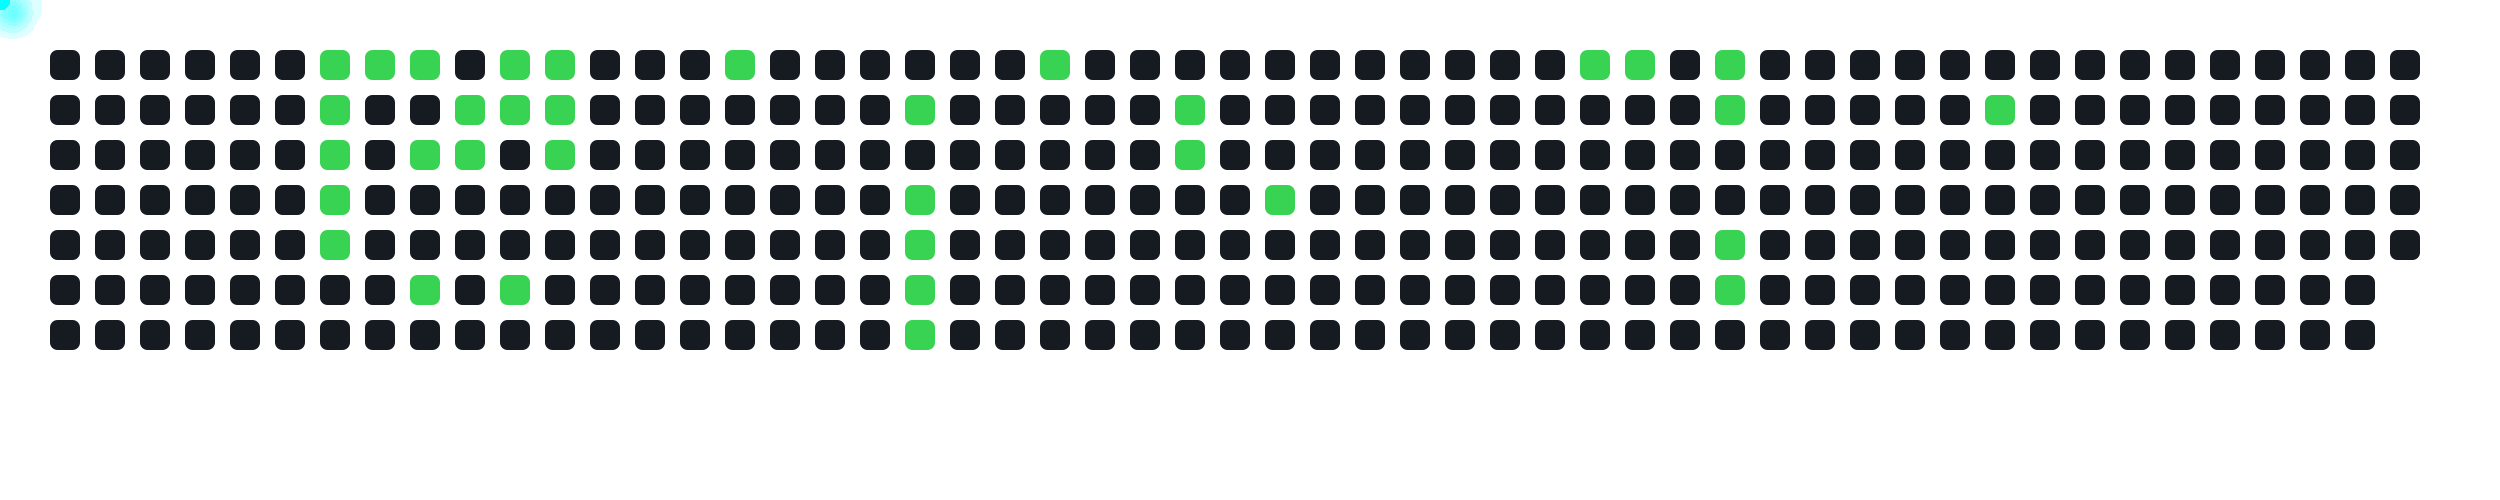
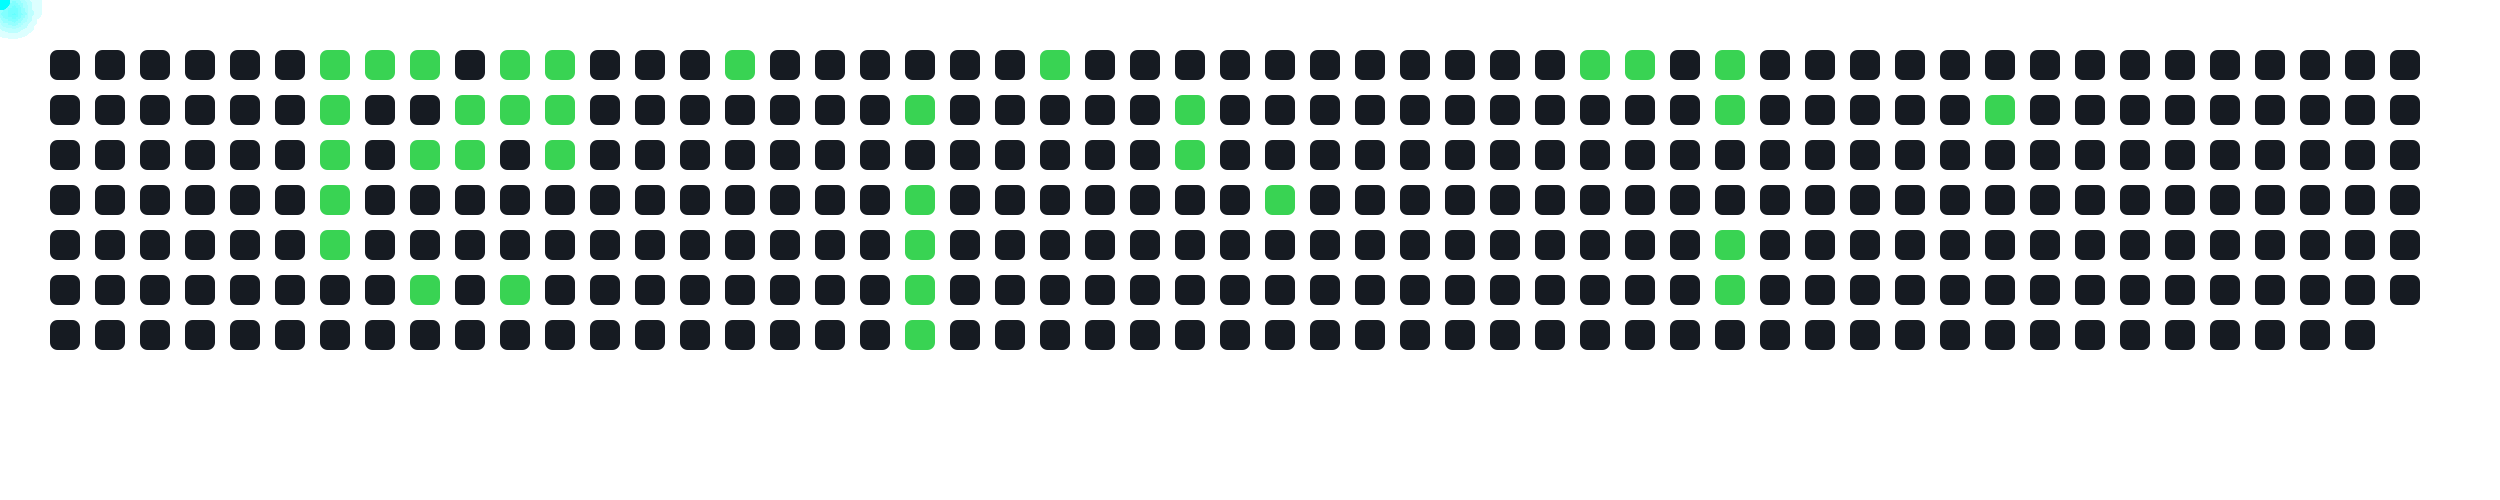
<svg xmlns="http://www.w3.org/2000/svg" width="1000" height="200">
  <style>
      .cell { fill: #161b22; rx: 3; }
      .active { fill: #39d353; }
      .comet { fill: cyan; filter: drop-shadow(0 0 6px cyan); }
    </style>
  <rect x="20" y="20" width="12" height="12" class="cell " />
  <rect x="20" y="38" width="12" height="12" class="cell " />
  <rect x="20" y="56" width="12" height="12" class="cell " />
  <rect x="20" y="74" width="12" height="12" class="cell " />
  <rect x="20" y="92" width="12" height="12" class="cell " />
  <rect x="20" y="110" width="12" height="12" class="cell " />
  <rect x="20" y="128" width="12" height="12" class="cell " />
  <rect x="38" y="20" width="12" height="12" class="cell " />
  <rect x="38" y="38" width="12" height="12" class="cell " />
  <rect x="38" y="56" width="12" height="12" class="cell " />
  <rect x="38" y="74" width="12" height="12" class="cell " />
  <rect x="38" y="92" width="12" height="12" class="cell " />
  <rect x="38" y="110" width="12" height="12" class="cell " />
  <rect x="38" y="128" width="12" height="12" class="cell " />
  <rect x="56" y="20" width="12" height="12" class="cell " />
  <rect x="56" y="38" width="12" height="12" class="cell " />
  <rect x="56" y="56" width="12" height="12" class="cell " />
  <rect x="56" y="74" width="12" height="12" class="cell " />
  <rect x="56" y="92" width="12" height="12" class="cell " />
  <rect x="56" y="110" width="12" height="12" class="cell " />
  <rect x="56" y="128" width="12" height="12" class="cell " />
  <rect x="74" y="20" width="12" height="12" class="cell " />
  <rect x="74" y="38" width="12" height="12" class="cell " />
  <rect x="74" y="56" width="12" height="12" class="cell " />
  <rect x="74" y="74" width="12" height="12" class="cell " />
  <rect x="74" y="92" width="12" height="12" class="cell " />
  <rect x="74" y="110" width="12" height="12" class="cell " />
  <rect x="74" y="128" width="12" height="12" class="cell " />
  <rect x="92" y="20" width="12" height="12" class="cell " />
  <rect x="92" y="38" width="12" height="12" class="cell " />
  <rect x="92" y="56" width="12" height="12" class="cell " />
  <rect x="92" y="74" width="12" height="12" class="cell " />
  <rect x="92" y="92" width="12" height="12" class="cell " />
  <rect x="92" y="110" width="12" height="12" class="cell " />
  <rect x="92" y="128" width="12" height="12" class="cell " />
  <rect x="110" y="20" width="12" height="12" class="cell " />
  <rect x="110" y="38" width="12" height="12" class="cell " />
  <rect x="110" y="56" width="12" height="12" class="cell " />
  <rect x="110" y="74" width="12" height="12" class="cell " />
  <rect x="110" y="92" width="12" height="12" class="cell " />
  <rect x="110" y="110" width="12" height="12" class="cell " />
  <rect x="110" y="128" width="12" height="12" class="cell " />
  <rect x="128" y="20" width="12" height="12" class="cell active" />
  <rect x="128" y="38" width="12" height="12" class="cell active" />
  <rect x="128" y="56" width="12" height="12" class="cell active" />
  <rect x="128" y="74" width="12" height="12" class="cell active" />
  <rect x="128" y="92" width="12" height="12" class="cell active" />
  <rect x="128" y="110" width="12" height="12" class="cell " />
  <rect x="128" y="128" width="12" height="12" class="cell " />
  <rect x="146" y="20" width="12" height="12" class="cell active" />
  <rect x="146" y="38" width="12" height="12" class="cell " />
  <rect x="146" y="56" width="12" height="12" class="cell " />
  <rect x="146" y="74" width="12" height="12" class="cell " />
  <rect x="146" y="92" width="12" height="12" class="cell " />
  <rect x="146" y="110" width="12" height="12" class="cell " />
  <rect x="146" y="128" width="12" height="12" class="cell " />
  <rect x="164" y="20" width="12" height="12" class="cell active" />
  <rect x="164" y="38" width="12" height="12" class="cell " />
  <rect x="164" y="56" width="12" height="12" class="cell active" />
  <rect x="164" y="74" width="12" height="12" class="cell " />
  <rect x="164" y="92" width="12" height="12" class="cell " />
  <rect x="164" y="110" width="12" height="12" class="cell active" />
  <rect x="164" y="128" width="12" height="12" class="cell " />
  <rect x="182" y="20" width="12" height="12" class="cell " />
  <rect x="182" y="38" width="12" height="12" class="cell active" />
  <rect x="182" y="56" width="12" height="12" class="cell active" />
  <rect x="182" y="74" width="12" height="12" class="cell " />
  <rect x="182" y="92" width="12" height="12" class="cell " />
  <rect x="182" y="110" width="12" height="12" class="cell " />
  <rect x="182" y="128" width="12" height="12" class="cell " />
  <rect x="200" y="20" width="12" height="12" class="cell active" />
  <rect x="200" y="38" width="12" height="12" class="cell active" />
  <rect x="200" y="56" width="12" height="12" class="cell " />
  <rect x="200" y="74" width="12" height="12" class="cell " />
  <rect x="200" y="92" width="12" height="12" class="cell " />
  <rect x="200" y="110" width="12" height="12" class="cell active" />
  <rect x="200" y="128" width="12" height="12" class="cell " />
  <rect x="218" y="20" width="12" height="12" class="cell active" />
  <rect x="218" y="38" width="12" height="12" class="cell active" />
  <rect x="218" y="56" width="12" height="12" class="cell active" />
  <rect x="218" y="74" width="12" height="12" class="cell " />
  <rect x="218" y="92" width="12" height="12" class="cell " />
  <rect x="218" y="110" width="12" height="12" class="cell " />
  <rect x="218" y="128" width="12" height="12" class="cell " />
  <rect x="236" y="20" width="12" height="12" class="cell " />
  <rect x="236" y="38" width="12" height="12" class="cell " />
  <rect x="236" y="56" width="12" height="12" class="cell " />
  <rect x="236" y="74" width="12" height="12" class="cell " />
  <rect x="236" y="92" width="12" height="12" class="cell " />
  <rect x="236" y="110" width="12" height="12" class="cell " />
  <rect x="236" y="128" width="12" height="12" class="cell " />
  <rect x="254" y="20" width="12" height="12" class="cell " />
  <rect x="254" y="38" width="12" height="12" class="cell " />
  <rect x="254" y="56" width="12" height="12" class="cell " />
  <rect x="254" y="74" width="12" height="12" class="cell " />
  <rect x="254" y="92" width="12" height="12" class="cell " />
  <rect x="254" y="110" width="12" height="12" class="cell " />
  <rect x="254" y="128" width="12" height="12" class="cell " />
  <rect x="272" y="20" width="12" height="12" class="cell " />
  <rect x="272" y="38" width="12" height="12" class="cell " />
  <rect x="272" y="56" width="12" height="12" class="cell " />
  <rect x="272" y="74" width="12" height="12" class="cell " />
  <rect x="272" y="92" width="12" height="12" class="cell " />
  <rect x="272" y="110" width="12" height="12" class="cell " />
  <rect x="272" y="128" width="12" height="12" class="cell " />
  <rect x="290" y="20" width="12" height="12" class="cell active" />
  <rect x="290" y="38" width="12" height="12" class="cell " />
  <rect x="290" y="56" width="12" height="12" class="cell " />
  <rect x="290" y="74" width="12" height="12" class="cell " />
  <rect x="290" y="92" width="12" height="12" class="cell " />
  <rect x="290" y="110" width="12" height="12" class="cell " />
  <rect x="290" y="128" width="12" height="12" class="cell " />
  <rect x="308" y="20" width="12" height="12" class="cell " />
  <rect x="308" y="38" width="12" height="12" class="cell " />
  <rect x="308" y="56" width="12" height="12" class="cell " />
  <rect x="308" y="74" width="12" height="12" class="cell " />
  <rect x="308" y="92" width="12" height="12" class="cell " />
  <rect x="308" y="110" width="12" height="12" class="cell " />
  <rect x="308" y="128" width="12" height="12" class="cell " />
  <rect x="326" y="20" width="12" height="12" class="cell " />
  <rect x="326" y="38" width="12" height="12" class="cell " />
  <rect x="326" y="56" width="12" height="12" class="cell " />
  <rect x="326" y="74" width="12" height="12" class="cell " />
  <rect x="326" y="92" width="12" height="12" class="cell " />
  <rect x="326" y="110" width="12" height="12" class="cell " />
  <rect x="326" y="128" width="12" height="12" class="cell " />
  <rect x="344" y="20" width="12" height="12" class="cell " />
  <rect x="344" y="38" width="12" height="12" class="cell " />
  <rect x="344" y="56" width="12" height="12" class="cell " />
  <rect x="344" y="74" width="12" height="12" class="cell " />
  <rect x="344" y="92" width="12" height="12" class="cell " />
  <rect x="344" y="110" width="12" height="12" class="cell " />
  <rect x="344" y="128" width="12" height="12" class="cell " />
  <rect x="362" y="20" width="12" height="12" class="cell " />
  <rect x="362" y="38" width="12" height="12" class="cell active" />
  <rect x="362" y="56" width="12" height="12" class="cell " />
  <rect x="362" y="74" width="12" height="12" class="cell active" />
  <rect x="362" y="92" width="12" height="12" class="cell active" />
  <rect x="362" y="110" width="12" height="12" class="cell active" />
  <rect x="362" y="128" width="12" height="12" class="cell active" />
  <rect x="380" y="20" width="12" height="12" class="cell " />
  <rect x="380" y="38" width="12" height="12" class="cell " />
  <rect x="380" y="56" width="12" height="12" class="cell " />
  <rect x="380" y="74" width="12" height="12" class="cell " />
  <rect x="380" y="92" width="12" height="12" class="cell " />
  <rect x="380" y="110" width="12" height="12" class="cell " />
  <rect x="380" y="128" width="12" height="12" class="cell " />
  <rect x="398" y="20" width="12" height="12" class="cell " />
  <rect x="398" y="38" width="12" height="12" class="cell " />
  <rect x="398" y="56" width="12" height="12" class="cell " />
  <rect x="398" y="74" width="12" height="12" class="cell " />
  <rect x="398" y="92" width="12" height="12" class="cell " />
  <rect x="398" y="110" width="12" height="12" class="cell " />
  <rect x="398" y="128" width="12" height="12" class="cell " />
  <rect x="416" y="20" width="12" height="12" class="cell active" />
  <rect x="416" y="38" width="12" height="12" class="cell " />
  <rect x="416" y="56" width="12" height="12" class="cell " />
  <rect x="416" y="74" width="12" height="12" class="cell " />
  <rect x="416" y="92" width="12" height="12" class="cell " />
  <rect x="416" y="110" width="12" height="12" class="cell " />
  <rect x="416" y="128" width="12" height="12" class="cell " />
  <rect x="434" y="20" width="12" height="12" class="cell " />
  <rect x="434" y="38" width="12" height="12" class="cell " />
  <rect x="434" y="56" width="12" height="12" class="cell " />
  <rect x="434" y="74" width="12" height="12" class="cell " />
  <rect x="434" y="92" width="12" height="12" class="cell " />
  <rect x="434" y="110" width="12" height="12" class="cell " />
  <rect x="434" y="128" width="12" height="12" class="cell " />
  <rect x="452" y="20" width="12" height="12" class="cell " />
  <rect x="452" y="38" width="12" height="12" class="cell " />
  <rect x="452" y="56" width="12" height="12" class="cell " />
  <rect x="452" y="74" width="12" height="12" class="cell " />
  <rect x="452" y="92" width="12" height="12" class="cell " />
  <rect x="452" y="110" width="12" height="12" class="cell " />
  <rect x="452" y="128" width="12" height="12" class="cell " />
  <rect x="470" y="20" width="12" height="12" class="cell " />
  <rect x="470" y="38" width="12" height="12" class="cell active" />
  <rect x="470" y="56" width="12" height="12" class="cell active" />
  <rect x="470" y="74" width="12" height="12" class="cell " />
  <rect x="470" y="92" width="12" height="12" class="cell " />
  <rect x="470" y="110" width="12" height="12" class="cell " />
  <rect x="470" y="128" width="12" height="12" class="cell " />
  <rect x="488" y="20" width="12" height="12" class="cell " />
  <rect x="488" y="38" width="12" height="12" class="cell " />
  <rect x="488" y="56" width="12" height="12" class="cell " />
  <rect x="488" y="74" width="12" height="12" class="cell " />
  <rect x="488" y="92" width="12" height="12" class="cell " />
  <rect x="488" y="110" width="12" height="12" class="cell " />
  <rect x="488" y="128" width="12" height="12" class="cell " />
  <rect x="506" y="20" width="12" height="12" class="cell " />
  <rect x="506" y="38" width="12" height="12" class="cell " />
  <rect x="506" y="56" width="12" height="12" class="cell " />
  <rect x="506" y="74" width="12" height="12" class="cell active" />
  <rect x="506" y="92" width="12" height="12" class="cell " />
  <rect x="506" y="110" width="12" height="12" class="cell " />
  <rect x="506" y="128" width="12" height="12" class="cell " />
  <rect x="524" y="20" width="12" height="12" class="cell " />
  <rect x="524" y="38" width="12" height="12" class="cell " />
  <rect x="524" y="56" width="12" height="12" class="cell " />
  <rect x="524" y="74" width="12" height="12" class="cell " />
  <rect x="524" y="92" width="12" height="12" class="cell " />
  <rect x="524" y="110" width="12" height="12" class="cell " />
  <rect x="524" y="128" width="12" height="12" class="cell " />
  <rect x="542" y="20" width="12" height="12" class="cell " />
  <rect x="542" y="38" width="12" height="12" class="cell " />
  <rect x="542" y="56" width="12" height="12" class="cell " />
  <rect x="542" y="74" width="12" height="12" class="cell " />
  <rect x="542" y="92" width="12" height="12" class="cell " />
  <rect x="542" y="110" width="12" height="12" class="cell " />
  <rect x="542" y="128" width="12" height="12" class="cell " />
  <rect x="560" y="20" width="12" height="12" class="cell " />
  <rect x="560" y="38" width="12" height="12" class="cell " />
  <rect x="560" y="56" width="12" height="12" class="cell " />
  <rect x="560" y="74" width="12" height="12" class="cell " />
  <rect x="560" y="92" width="12" height="12" class="cell " />
  <rect x="560" y="110" width="12" height="12" class="cell " />
  <rect x="560" y="128" width="12" height="12" class="cell " />
  <rect x="578" y="20" width="12" height="12" class="cell " />
  <rect x="578" y="38" width="12" height="12" class="cell " />
  <rect x="578" y="56" width="12" height="12" class="cell " />
  <rect x="578" y="74" width="12" height="12" class="cell " />
  <rect x="578" y="92" width="12" height="12" class="cell " />
  <rect x="578" y="110" width="12" height="12" class="cell " />
  <rect x="578" y="128" width="12" height="12" class="cell " />
  <rect x="596" y="20" width="12" height="12" class="cell " />
  <rect x="596" y="38" width="12" height="12" class="cell " />
  <rect x="596" y="56" width="12" height="12" class="cell " />
  <rect x="596" y="74" width="12" height="12" class="cell " />
  <rect x="596" y="92" width="12" height="12" class="cell " />
  <rect x="596" y="110" width="12" height="12" class="cell " />
  <rect x="596" y="128" width="12" height="12" class="cell " />
  <rect x="614" y="20" width="12" height="12" class="cell " />
  <rect x="614" y="38" width="12" height="12" class="cell " />
  <rect x="614" y="56" width="12" height="12" class="cell " />
  <rect x="614" y="74" width="12" height="12" class="cell " />
  <rect x="614" y="92" width="12" height="12" class="cell " />
  <rect x="614" y="110" width="12" height="12" class="cell " />
  <rect x="614" y="128" width="12" height="12" class="cell " />
  <rect x="632" y="20" width="12" height="12" class="cell active" />
  <rect x="632" y="38" width="12" height="12" class="cell " />
  <rect x="632" y="56" width="12" height="12" class="cell " />
  <rect x="632" y="74" width="12" height="12" class="cell " />
  <rect x="632" y="92" width="12" height="12" class="cell " />
  <rect x="632" y="110" width="12" height="12" class="cell " />
  <rect x="632" y="128" width="12" height="12" class="cell " />
  <rect x="650" y="20" width="12" height="12" class="cell active" />
  <rect x="650" y="38" width="12" height="12" class="cell " />
  <rect x="650" y="56" width="12" height="12" class="cell " />
  <rect x="650" y="74" width="12" height="12" class="cell " />
  <rect x="650" y="92" width="12" height="12" class="cell " />
  <rect x="650" y="110" width="12" height="12" class="cell " />
  <rect x="650" y="128" width="12" height="12" class="cell " />
  <rect x="668" y="20" width="12" height="12" class="cell " />
  <rect x="668" y="38" width="12" height="12" class="cell " />
  <rect x="668" y="56" width="12" height="12" class="cell " />
  <rect x="668" y="74" width="12" height="12" class="cell " />
  <rect x="668" y="92" width="12" height="12" class="cell " />
  <rect x="668" y="110" width="12" height="12" class="cell " />
  <rect x="668" y="128" width="12" height="12" class="cell " />
  <rect x="686" y="20" width="12" height="12" class="cell active" />
  <rect x="686" y="38" width="12" height="12" class="cell active" />
  <rect x="686" y="56" width="12" height="12" class="cell " />
  <rect x="686" y="74" width="12" height="12" class="cell " />
  <rect x="686" y="92" width="12" height="12" class="cell active" />
  <rect x="686" y="110" width="12" height="12" class="cell active" />
  <rect x="686" y="128" width="12" height="12" class="cell " />
  <rect x="704" y="20" width="12" height="12" class="cell " />
  <rect x="704" y="38" width="12" height="12" class="cell " />
  <rect x="704" y="56" width="12" height="12" class="cell " />
  <rect x="704" y="74" width="12" height="12" class="cell " />
  <rect x="704" y="92" width="12" height="12" class="cell " />
  <rect x="704" y="110" width="12" height="12" class="cell " />
  <rect x="704" y="128" width="12" height="12" class="cell " />
  <rect x="722" y="20" width="12" height="12" class="cell " />
  <rect x="722" y="38" width="12" height="12" class="cell " />
  <rect x="722" y="56" width="12" height="12" class="cell " />
  <rect x="722" y="74" width="12" height="12" class="cell " />
  <rect x="722" y="92" width="12" height="12" class="cell " />
  <rect x="722" y="110" width="12" height="12" class="cell " />
  <rect x="722" y="128" width="12" height="12" class="cell " />
  <rect x="740" y="20" width="12" height="12" class="cell " />
  <rect x="740" y="38" width="12" height="12" class="cell " />
  <rect x="740" y="56" width="12" height="12" class="cell " />
  <rect x="740" y="74" width="12" height="12" class="cell " />
  <rect x="740" y="92" width="12" height="12" class="cell " />
  <rect x="740" y="110" width="12" height="12" class="cell " />
  <rect x="740" y="128" width="12" height="12" class="cell " />
  <rect x="758" y="20" width="12" height="12" class="cell " />
  <rect x="758" y="38" width="12" height="12" class="cell " />
  <rect x="758" y="56" width="12" height="12" class="cell " />
  <rect x="758" y="74" width="12" height="12" class="cell " />
  <rect x="758" y="92" width="12" height="12" class="cell " />
  <rect x="758" y="110" width="12" height="12" class="cell " />
  <rect x="758" y="128" width="12" height="12" class="cell " />
  <rect x="776" y="20" width="12" height="12" class="cell " />
  <rect x="776" y="38" width="12" height="12" class="cell " />
  <rect x="776" y="56" width="12" height="12" class="cell " />
  <rect x="776" y="74" width="12" height="12" class="cell " />
  <rect x="776" y="92" width="12" height="12" class="cell " />
  <rect x="776" y="110" width="12" height="12" class="cell " />
  <rect x="776" y="128" width="12" height="12" class="cell " />
  <rect x="794" y="20" width="12" height="12" class="cell " />
  <rect x="794" y="38" width="12" height="12" class="cell active" />
  <rect x="794" y="56" width="12" height="12" class="cell " />
  <rect x="794" y="74" width="12" height="12" class="cell " />
  <rect x="794" y="92" width="12" height="12" class="cell " />
  <rect x="794" y="110" width="12" height="12" class="cell " />
  <rect x="794" y="128" width="12" height="12" class="cell " />
  <rect x="812" y="20" width="12" height="12" class="cell " />
  <rect x="812" y="38" width="12" height="12" class="cell " />
  <rect x="812" y="56" width="12" height="12" class="cell " />
  <rect x="812" y="74" width="12" height="12" class="cell " />
  <rect x="812" y="92" width="12" height="12" class="cell " />
  <rect x="812" y="110" width="12" height="12" class="cell " />
  <rect x="812" y="128" width="12" height="12" class="cell " />
  <rect x="830" y="20" width="12" height="12" class="cell " />
  <rect x="830" y="38" width="12" height="12" class="cell " />
  <rect x="830" y="56" width="12" height="12" class="cell " />
  <rect x="830" y="74" width="12" height="12" class="cell " />
  <rect x="830" y="92" width="12" height="12" class="cell " />
  <rect x="830" y="110" width="12" height="12" class="cell " />
  <rect x="830" y="128" width="12" height="12" class="cell " />
  <rect x="848" y="20" width="12" height="12" class="cell " />
  <rect x="848" y="38" width="12" height="12" class="cell " />
  <rect x="848" y="56" width="12" height="12" class="cell " />
  <rect x="848" y="74" width="12" height="12" class="cell " />
  <rect x="848" y="92" width="12" height="12" class="cell " />
  <rect x="848" y="110" width="12" height="12" class="cell " />
  <rect x="848" y="128" width="12" height="12" class="cell " />
  <rect x="866" y="20" width="12" height="12" class="cell " />
  <rect x="866" y="38" width="12" height="12" class="cell " />
  <rect x="866" y="56" width="12" height="12" class="cell " />
  <rect x="866" y="74" width="12" height="12" class="cell " />
  <rect x="866" y="92" width="12" height="12" class="cell " />
  <rect x="866" y="110" width="12" height="12" class="cell " />
  <rect x="866" y="128" width="12" height="12" class="cell " />
  <rect x="884" y="20" width="12" height="12" class="cell " />
  <rect x="884" y="38" width="12" height="12" class="cell " />
  <rect x="884" y="56" width="12" height="12" class="cell " />
  <rect x="884" y="74" width="12" height="12" class="cell " />
  <rect x="884" y="92" width="12" height="12" class="cell " />
  <rect x="884" y="110" width="12" height="12" class="cell " />
  <rect x="884" y="128" width="12" height="12" class="cell " />
  <rect x="902" y="20" width="12" height="12" class="cell " />
  <rect x="902" y="38" width="12" height="12" class="cell " />
  <rect x="902" y="56" width="12" height="12" class="cell " />
  <rect x="902" y="74" width="12" height="12" class="cell " />
  <rect x="902" y="92" width="12" height="12" class="cell " />
  <rect x="902" y="110" width="12" height="12" class="cell " />
  <rect x="902" y="128" width="12" height="12" class="cell " />
  <rect x="920" y="20" width="12" height="12" class="cell " />
  <rect x="920" y="38" width="12" height="12" class="cell " />
  <rect x="920" y="56" width="12" height="12" class="cell " />
  <rect x="920" y="74" width="12" height="12" class="cell " />
  <rect x="920" y="92" width="12" height="12" class="cell " />
  <rect x="920" y="110" width="12" height="12" class="cell " />
  <rect x="920" y="128" width="12" height="12" class="cell " />
  <rect x="938" y="20" width="12" height="12" class="cell " />
  <rect x="938" y="38" width="12" height="12" class="cell " />
  <rect x="938" y="56" width="12" height="12" class="cell " />
  <rect x="938" y="74" width="12" height="12" class="cell " />
  <rect x="938" y="92" width="12" height="12" class="cell " />
  <rect x="938" y="110" width="12" height="12" class="cell " />
  <rect x="938" y="128" width="12" height="12" class="cell " />
  <rect x="956" y="20" width="12" height="12" class="cell " />
  <rect x="956" y="38" width="12" height="12" class="cell " />
  <rect x="956" y="56" width="12" height="12" class="cell " />
  <rect x="956" y="74" width="12" height="12" class="cell " />
  <rect x="956" y="92" width="12" height="12" class="cell " />
+   <rect x="956" y="110" width="12" height="12" class="cell " />
  <circle r="4" class="comet">
    <animateMotion dur="0.6s" begin="0s" repeatCount="indefinite" path="M 104 -14 L 134 26" />
  </circle>
  <circle r="4" class="comet">
    <animateMotion dur="0.6s" begin="0.6s" repeatCount="indefinite" path="M 104 4 L 134 44" />
  </circle>
  <circle r="4" class="comet">
    <animateMotion dur="0.6s" begin="1.2s" repeatCount="indefinite" path="M 104 22 L 134 62" />
  </circle>
  <circle r="4" class="comet">
    <animateMotion dur="0.6s" begin="1.8s" repeatCount="indefinite" path="M 104 40 L 134 80" />
  </circle>
  <circle r="4" class="comet">
    <animateMotion dur="0.6s" begin="2.4s" repeatCount="indefinite" path="M 104 58 L 134 98" />
  </circle>
  <circle r="4" class="comet">
    <animateMotion dur="0.6s" begin="3s" repeatCount="indefinite" path="M 122 -14 L 152 26" />
  </circle>
  <circle r="4" class="comet">
    <animateMotion dur="0.6s" begin="3.6s" repeatCount="indefinite" path="M 140 -14 L 170 26" />
  </circle>
  <circle r="4" class="comet">
    <animateMotion dur="0.6s" begin="4.2s" repeatCount="indefinite" path="M 140 22 L 170 62" />
  </circle>
  <circle r="4" class="comet">
    <animateMotion dur="0.6s" begin="4.8s" repeatCount="indefinite" path="M 140 76 L 170 116" />
  </circle>
  <circle r="4" class="comet">
    <animateMotion dur="0.6s" begin="5.4s" repeatCount="indefinite" path="M 158 4 L 188 44" />
  </circle>
  <circle r="4" class="comet">
    <animateMotion dur="0.6s" begin="6s" repeatCount="indefinite" path="M 158 22 L 188 62" />
  </circle>
  <circle r="4" class="comet">
    <animateMotion dur="0.6s" begin="6.6s" repeatCount="indefinite" path="M 176 -14 L 206 26" />
  </circle>
  <circle r="4" class="comet">
    <animateMotion dur="0.6s" begin="7.2s" repeatCount="indefinite" path="M 176 4 L 206 44" />
  </circle>
  <circle r="4" class="comet">
    <animateMotion dur="0.6s" begin="7.8s" repeatCount="indefinite" path="M 176 76 L 206 116" />
  </circle>
  <circle r="4" class="comet">
    <animateMotion dur="0.6s" begin="8.4s" repeatCount="indefinite" path="M 194 -14 L 224 26" />
  </circle>
  <circle r="4" class="comet">
    <animateMotion dur="0.6s" begin="9s" repeatCount="indefinite" path="M 194 4 L 224 44" />
  </circle>
  <circle r="4" class="comet">
    <animateMotion dur="0.6s" begin="9.6s" repeatCount="indefinite" path="M 194 22 L 224 62" />
  </circle>
  <circle r="4" class="comet">
    <animateMotion dur="0.6s" begin="10.2s" repeatCount="indefinite" path="M 266 -14 L 296 26" />
  </circle>
  <circle r="4" class="comet">
    <animateMotion dur="0.6s" begin="10.8s" repeatCount="indefinite" path="M 338 4 L 368 44" />
  </circle>
  <circle r="4" class="comet">
    <animateMotion dur="0.6s" begin="11.4s" repeatCount="indefinite" path="M 338 40 L 368 80" />
  </circle>
  <circle r="4" class="comet">
    <animateMotion dur="0.6s" begin="12s" repeatCount="indefinite" path="M 338 58 L 368 98" />
  </circle>
  <circle r="4" class="comet">
    <animateMotion dur="0.6s" begin="12.6s" repeatCount="indefinite" path="M 338 76 L 368 116" />
  </circle>
  <circle r="4" class="comet">
    <animateMotion dur="0.6s" begin="13.2s" repeatCount="indefinite" path="M 338 94 L 368 134" />
  </circle>
  <circle r="4" class="comet">
    <animateMotion dur="0.6s" begin="13.8s" repeatCount="indefinite" path="M 392 -14 L 422 26" />
  </circle>
  <circle r="4" class="comet">
    <animateMotion dur="0.6s" begin="14.4s" repeatCount="indefinite" path="M 446 4 L 476 44" />
  </circle>
  <circle r="4" class="comet">
    <animateMotion dur="0.6s" begin="15s" repeatCount="indefinite" path="M 446 22 L 476 62" />
  </circle>
  <circle r="4" class="comet">
    <animateMotion dur="0.6s" begin="15.6s" repeatCount="indefinite" path="M 482 40 L 512 80" />
  </circle>
  <circle r="4" class="comet">
    <animateMotion dur="0.6s" begin="16.2s" repeatCount="indefinite" path="M 608 -14 L 638 26" />
  </circle>
  <circle r="4" class="comet">
    <animateMotion dur="0.6s" begin="16.8s" repeatCount="indefinite" path="M 626 -14 L 656 26" />
  </circle>
  <circle r="4" class="comet">
    <animateMotion dur="0.6s" begin="17.4s" repeatCount="indefinite" path="M 662 -14 L 692 26" />
  </circle>
  <circle r="4" class="comet">
    <animateMotion dur="0.6s" begin="18s" repeatCount="indefinite" path="M 662 4 L 692 44" />
  </circle>
  <circle r="4" class="comet">
    <animateMotion dur="0.6s" begin="18.6s" repeatCount="indefinite" path="M 662 58 L 692 98" />
  </circle>
  <circle r="4" class="comet">
    <animateMotion dur="0.6s" begin="19.2s" repeatCount="indefinite" path="M 662 76 L 692 116" />
  </circle>
  <circle r="4" class="comet">
    <animateMotion dur="0.6s" begin="19.8s" repeatCount="indefinite" path="M 770 4 L 800 44" />
  </circle>
</svg>
